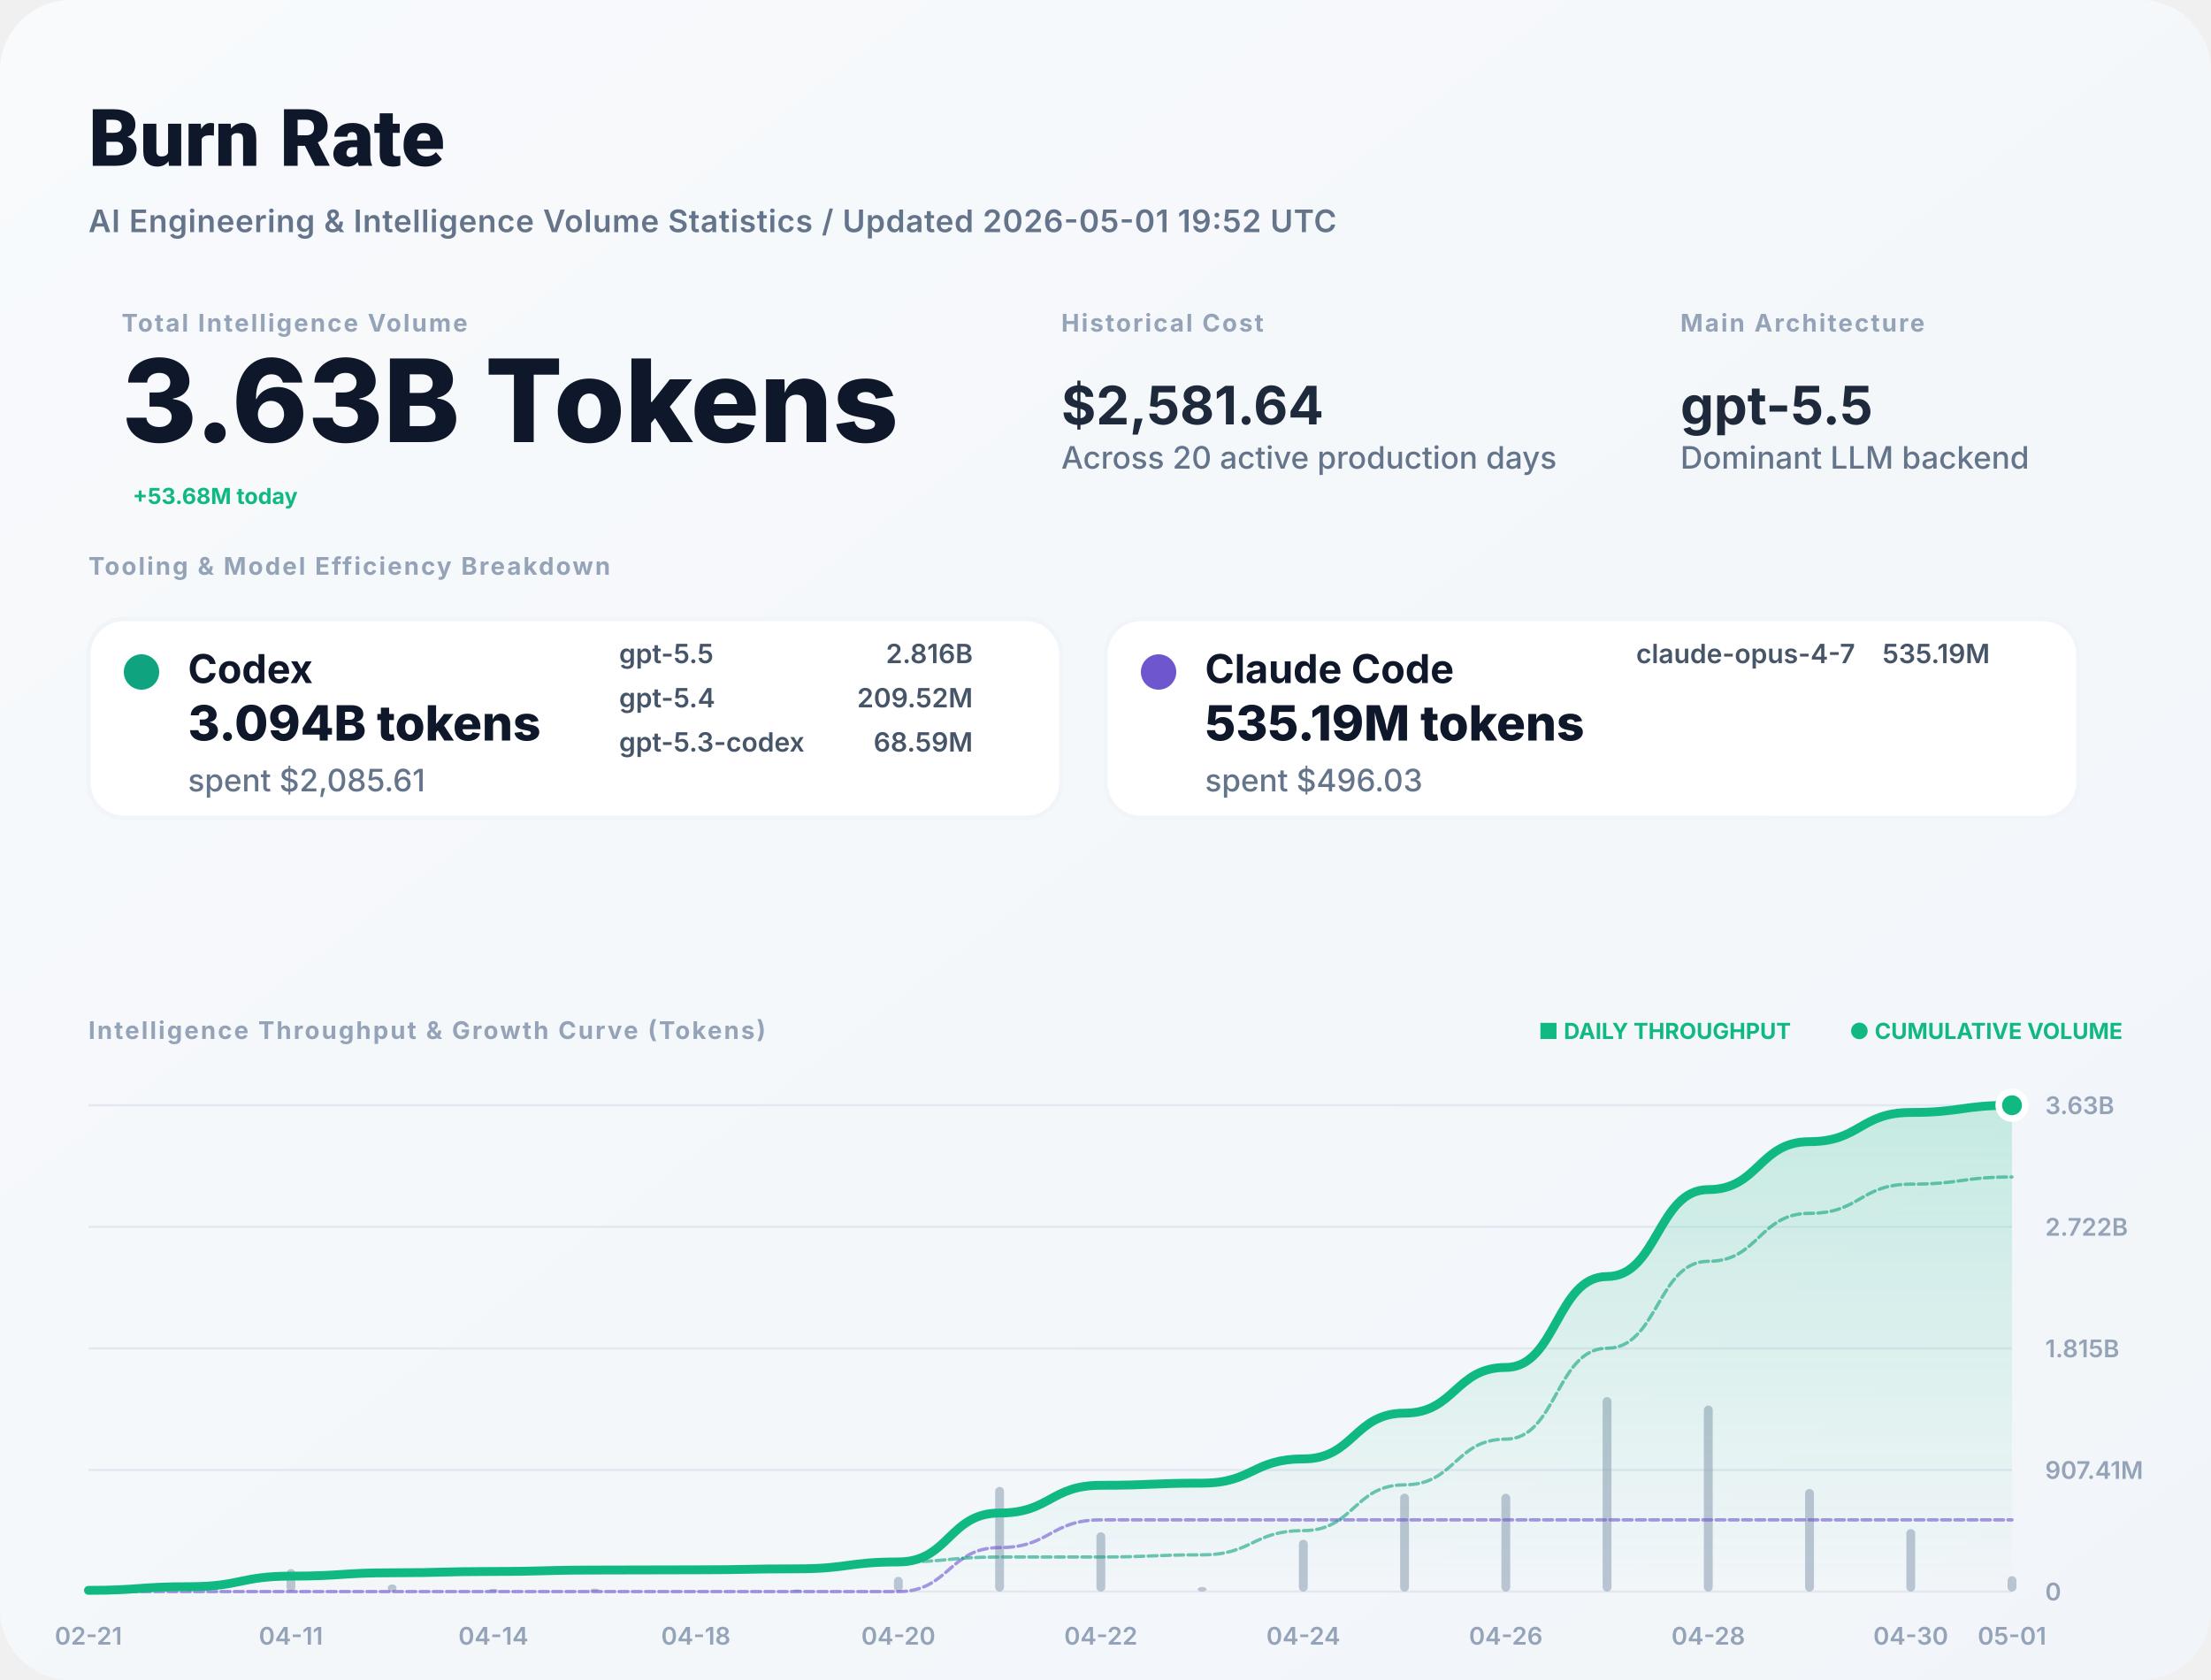
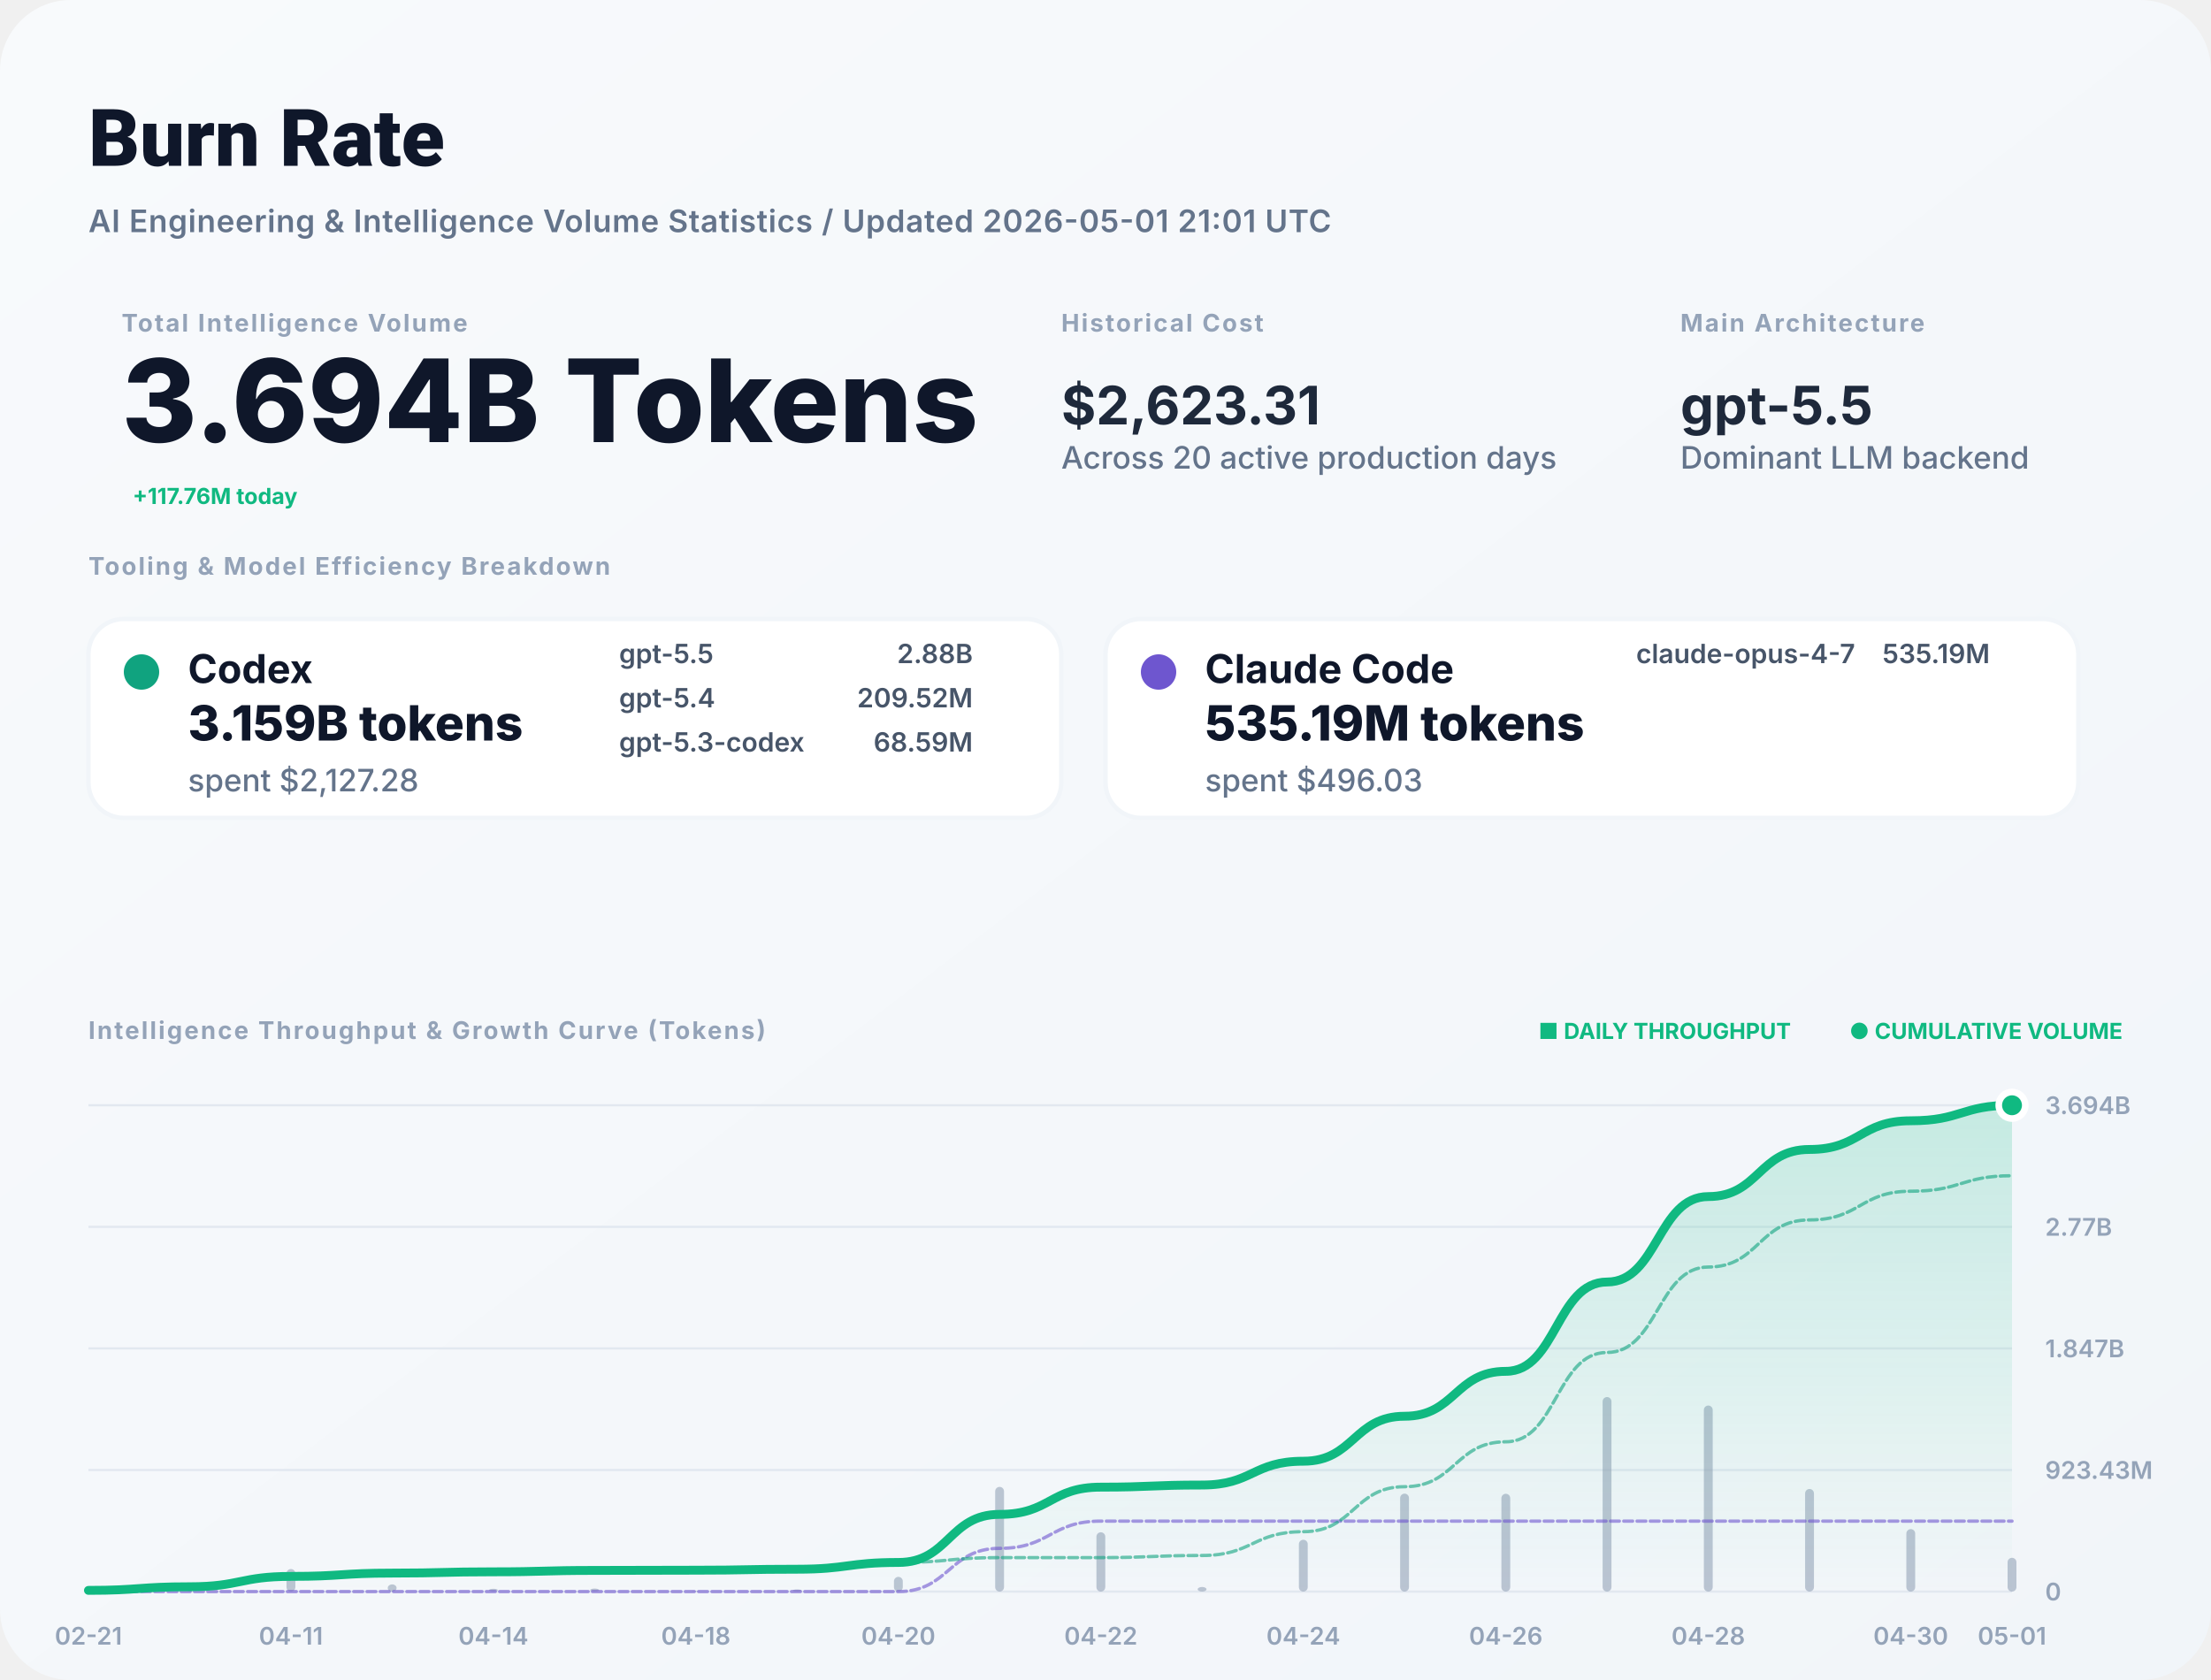
<svg xmlns="http://www.w3.org/2000/svg" width="1000" height="760" viewBox="0 0 1000 760" fill="none">
  <defs>
    <linearGradient id="bg" x1="0" x2="1" y1="0" y2="1">
      <stop stop-color="#F8FAFC" />
      <stop offset="1" stop-color="#F1F5F9" />
    </linearGradient>
    <filter id="shadow" x="-5%" y="-5%" width="110%" height="110%">
      <feDropShadow dx="0" dy="4" stdDeviation="12" flood-color="#000" flood-opacity="0.05" />
    </filter>
    <linearGradient id="lineGrad" x1="0" y1="0" x2="0" y2="1">
      <stop stop-color="#10B981" stop-opacity="0.2" />
      <stop offset="1" stop-color="#10B981" stop-opacity="0" />
    </linearGradient>
  </defs>
  <style>
    .title { font: 800 36px -apple-system, BlinkMacSystemFont, "Segoe UI", Roboto, sans-serif; fill: #0F172A; }
    .subtitle { font: 600 14px -apple-system, sans-serif; fill: #64748B; letter-spacing: 0.02em; }
    .label { font: 700 11px -apple-system, sans-serif; letter-spacing: 0.08em; text-transform: uppercase; fill: #94A3B8; }
    .total-val { font: 800 52px -apple-system, sans-serif; fill: #0F172A; }
    .stat-val { font: 700 24px -apple-system, sans-serif; fill: #1E293B; }
    .tool-name { font: 700 18px -apple-system, sans-serif; fill: #0F172A; }
    .tool-metric { font: 800 22px -apple-system, sans-serif; fill: #0F172A; }
    .tool-muted { font: 500 14px -apple-system, sans-serif; fill: #64748B; }
    .model-item { font: 600 12px -apple-system, sans-serif; fill: #475569; }
    .chart-label { font: 600 11px -apple-system, sans-serif; fill: #94A3B8; }
    .badge { font: 700 10px -apple-system, sans-serif; fill: #10B981; }
  </style>
  <rect width="1000" height="760" rx="32" fill="url(#bg)" />
  <text x="40" y="75" class="title">Burn Rate</text>
-   <text x="40" y="105" class="subtitle">AI Engineering &amp; Intelligence Volume Statistics / Updated 2026-05-01 19:52 UTC</text>
+   <text x="40" y="105" class="subtitle">AI Engineering &amp; Intelligence Volume Statistics / Updated 2026-05-01 21:01 UTC</text>
  <g transform="translate(40, 150)">
    <g transform="translate(15, 0)">
      <text y="0" class="label">Total Intelligence Volume</text>
-       <text y="50" class="total-val">3.63B Tokens</text>
-       <text x="5" y="78" class="badge" font-size="16">+53.68M today</text>
+       <text y="50" class="total-val">3.694B Tokens</text>
+       <text x="5" y="78" class="badge" font-size="16">+117.76M today</text>
    </g>
    <g transform="translate(440, 0)">
      <text y="0" class="label">Historical Cost</text>
-       <text y="42" class="stat-val">$2,581.64</text>
+       <text y="42" class="stat-val">$2,623.31</text>
      <text y="62" class="tool-muted">Across 20 active production days</text>
    </g>
    <g transform="translate(720, 0)">
      <text y="0" class="label">Main Architecture</text>
      <text y="42" class="stat-val" fill="#10B981">gpt-5.5</text>
      <text y="62" class="tool-muted">Dominant LLM backend</text>
    </g>
  </g>
  <g transform="translate(40, 260)">
    <text y="0" class="label">Tooling &amp; Model Efficiency Breakdown</text>
  </g>
  <g transform="translate(40, 280)">
    <rect width="440" height="90" rx="16" fill="white" stroke="#F1F5F9" stroke-width="2" />
    <circle cx="24" cy="24" r="8" fill="#10A37F" />
    <text x="45" y="29" class="tool-name">Codex</text>
-     <text x="45" y="55" class="tool-metric">3.094B tokens</text>
-     <text x="45" y="78" class="tool-muted">spent $2,085.61</text>
+     <text x="45" y="55" class="tool-metric">3.159B tokens</text>
+     <text x="45" y="78" class="tool-muted">spent $2,127.28</text>
    <g transform="translate(240, 20)">
      <text x="0" y="0" class="model-item">gpt-5.5</text>
-       <text x="160" y="0" class="model-item" text-anchor="end">2.816B</text>
+       <text x="160" y="0" class="model-item" text-anchor="end">2.88B</text>
      <text x="0" y="20" class="model-item">gpt-5.4</text>
      <text x="160" y="20" class="model-item" text-anchor="end">209.52M</text>
      <text x="0" y="40" class="model-item">gpt-5.3-codex</text>
      <text x="160" y="40" class="model-item" text-anchor="end">68.59M</text>
    </g>
  </g>
  <g transform="translate(500, 280)">
    <rect width="440" height="90" rx="16" fill="white" stroke="#F1F5F9" stroke-width="2" />
    <circle cx="24" cy="24" r="8" fill="#6E56CF" />
    <text x="45" y="29" class="tool-name">Claude Code</text>
    <text x="45" y="55" class="tool-metric">535.19M tokens</text>
    <text x="45" y="78" class="tool-muted">spent $496.03</text>
    <g transform="translate(240, 20)">
      <text x="0" y="0" class="model-item">claude-opus-4-7</text>
      <text x="160" y="0" class="model-item" text-anchor="end">535.19M</text>
    </g>
  </g>
  <g transform="translate(40, 470)">
    <text y="0" class="label">Intelligence Throughput &amp; Growth Curve (Tokens)</text>
    <g transform="translate(920, 0)" text-anchor="end">
      <text x="0" y="0" class="badge">● CUMULATIVE VOLUME</text>
      <text x="-150" y="0" class="badge" fill="#94A3B8">■ DAILY THROUGHPUT</text>
    </g>
  </g>
  <g>
    <line x1="40" y1="720" x2="910" y2="720" stroke="#E2E8F0" stroke-width="1" />
    <text x="925" y="724" class="chart-label">0</text>
    <line x1="40" y1="665" x2="910" y2="665" stroke="#E2E8F0" stroke-width="1" />
-     <text x="925" y="669" class="chart-label">907.41M</text>
+     <text x="925" y="669" class="chart-label">923.43M</text>
    <line x1="40" y1="610" x2="910" y2="610" stroke="#E2E8F0" stroke-width="1" />
-     <text x="925" y="614" class="chart-label">1.815B</text>
+     <text x="925" y="614" class="chart-label">1.847B</text>
    <line x1="40" y1="555" x2="910" y2="555" stroke="#E2E8F0" stroke-width="1" />
-     <text x="925" y="559" class="chart-label">2.722B</text>
+     <text x="925" y="559" class="chart-label">2.77B</text>
    <line x1="40" y1="500" x2="910" y2="500" stroke="#E2E8F0" stroke-width="1" />
-     <text x="925" y="504" class="chart-label">3.63B</text>
+     <text x="925" y="504" class="chart-label">3.694B</text>
    <text x="40" y="744" text-anchor="middle" class="chart-label">02-21</text>
    <text x="131.579" y="744" text-anchor="middle" class="chart-label">04-11</text>
    <text x="223.158" y="744" text-anchor="middle" class="chart-label">04-14</text>
    <text x="314.737" y="744" text-anchor="middle" class="chart-label">04-18</text>
    <text x="406.316" y="744" text-anchor="middle" class="chart-label">04-20</text>
    <text x="497.895" y="744" text-anchor="middle" class="chart-label">04-22</text>
    <text x="589.474" y="744" text-anchor="middle" class="chart-label">04-24</text>
    <text x="681.053" y="744" text-anchor="middle" class="chart-label">04-26</text>
    <text x="772.632" y="744" text-anchor="middle" class="chart-label">04-28</text>
    <text x="864.211" y="744" text-anchor="middle" class="chart-label">04-30</text>
    <text x="910" y="744" text-anchor="middle" class="chart-label">05-01</text>
    <g opacity="0.6">
      <rect x="38" y="718.814" width="4" height="1.186" fill="#94A3B8" rx="2" />
      <rect x="83.789" y="716.431" width="4" height="3.569" fill="#94A3B8" rx="2" />
      <rect x="129.579" y="709.802" width="4" height="10.198" fill="#94A3B8" rx="2" />
      <rect x="175.368" y="716.75" width="4" height="3.25" fill="#94A3B8" rx="2" />
      <rect x="221.158" y="718.734" width="4" height="1.266" fill="#94A3B8" rx="2" />
      <rect x="266.947" y="718.63" width="4" height="1.37" fill="#94A3B8" rx="2" />
      <rect x="312.737" y="719.774" width="4" height="0.226" fill="#94A3B8" rx="2" />
      <rect x="358.526" y="719.034" width="4" height="0.966" fill="#94A3B8" rx="2" />
      <rect x="404.316" y="713.341" width="4" height="6.659" fill="#94A3B8" rx="2" />
      <rect x="450.105" y="672.638" width="4" height="47.362" fill="#94A3B8" rx="2" />
      <rect x="495.895" y="693.172" width="4" height="26.828" fill="#94A3B8" rx="2" />
      <rect x="541.684" y="717.914" width="4" height="2.086" fill="#94A3B8" rx="2" />
      <rect x="587.474" y="696.552" width="4" height="23.448" fill="#94A3B8" rx="2" />
      <rect x="633.263" y="675.687" width="4" height="44.313" fill="#94A3B8" rx="2" />
      <rect x="679.053" y="675.759" width="4" height="44.241" fill="#94A3B8" rx="2" />
      <rect x="724.842" y="632" width="4" height="88" fill="#94A3B8" rx="2" />
      <rect x="770.632" y="635.841" width="4" height="84.159" fill="#94A3B8" rx="2" />
      <rect x="816.421" y="673.588" width="4" height="46.412" fill="#94A3B8" rx="2" />
      <rect x="862.211" y="691.741" width="4" height="28.259" fill="#94A3B8" rx="2" />
-       <rect x="908" y="713.037" width="4" height="6.963" fill="#94A3B8" rx="2" />
+       <rect x="908" y="704.726" width="4" height="15.274" fill="#94A3B8" rx="2" />
    </g>
-     <path d="M 40,719.446 C 62.895,719.446 62.895,717.778 85.789,717.778 C 108.684,717.778 108.684,713.012 131.579,713.012 C 154.474,713.012 154.474,711.493 177.368,711.493 C 200.263,711.493 200.263,710.901 223.158,710.901 C 246.053,710.901 246.053,710.261 268.947,710.261 C 291.842,710.261 291.842,710.156 314.737,710.156 C 337.632,710.156 337.632,709.704 360.526,709.704 C 383.421,709.704 383.421,706.592 406.316,706.592 C 429.211,706.592 429.211,684.459 452.105,684.459 C 475,684.459 475,671.921 497.895,671.921 C 520.789,671.921 520.789,670.946 543.684,670.946 C 566.579,670.946 566.579,659.988 589.474,659.988 C 612.368,659.988 612.368,639.28 635.263,639.28 C 658.158,639.28 658.158,618.605 681.053,618.605 C 703.947,618.605 703.947,577.48 726.842,577.48 C 749.737,577.48 749.737,538.15 772.632,538.15 C 795.526,538.15 795.526,516.46 818.421,516.46 C 841.316,516.46 841.316,503.254 864.211,503.254 C 887.105,503.254 887.105,500 910,500 L 910,720 L 40,720 Z" fill="url(#lineGrad)" />
-     <path d="M 40,720 C 62.895,720 62.895,720 85.789,720 C 108.684,720 108.684,720 131.579,720 C 154.474,720 154.474,720 177.368,720 C 200.263,720 200.263,720 223.158,720 C 246.053,720 246.053,720 268.947,720 C 291.842,720 291.842,720 314.737,720 C 337.632,720 337.632,720 360.526,720 C 383.421,720 383.421,720 406.316,720 C 429.211,720 429.211,700.098 452.105,700.098 C 475,700.098 475,687.561 497.895,687.561 C 520.789,687.561 520.789,687.561 543.684,687.561 C 566.579,687.561 566.579,687.561 589.474,687.561 C 612.368,687.561 612.368,687.561 635.263,687.561 C 658.158,687.561 658.158,687.561 681.053,687.561 C 703.947,687.561 703.947,687.561 726.842,687.561 C 749.737,687.561 749.737,687.561 772.632,687.561 C 795.526,687.561 795.526,687.561 818.421,687.561 C 841.316,687.561 841.316,687.561 864.211,687.561 C 887.105,687.561 887.105,687.561 910,687.561" stroke="#6E56CF" stroke-width="1.5" stroke-opacity="0.6" fill="none" stroke-linecap="round" stroke-linejoin="round" stroke-dasharray="4 2" />
-     <path d="M 40,719.446 C 62.895,719.446 62.895,717.778 85.789,717.778 C 108.684,717.778 108.684,713.012 131.579,713.012 C 154.474,713.012 154.474,711.493 177.368,711.493 C 200.263,711.493 200.263,710.901 223.158,710.901 C 246.053,710.901 246.053,710.261 268.947,710.261 C 291.842,710.261 291.842,710.156 314.737,710.156 C 337.632,710.156 337.632,709.704 360.526,709.704 C 383.421,709.704 383.421,706.592 406.316,706.592 C 429.211,706.592 429.211,704.36 452.105,704.36 C 475,704.36 475,704.36 497.895,704.36 C 520.789,704.36 520.789,703.385 543.684,703.385 C 566.579,703.385 566.579,692.428 589.474,692.428 C 612.368,692.428 612.368,671.719 635.263,671.719 C 658.158,671.719 658.158,651.044 681.053,651.044 C 703.947,651.044 703.947,609.919 726.842,609.919 C 749.737,609.919 749.737,570.589 772.632,570.589 C 795.526,570.589 795.526,548.899 818.421,548.899 C 841.316,548.899 841.316,535.693 864.211,535.693 C 887.105,535.693 887.105,532.439 910,532.439" stroke="#10A37F" stroke-width="1.5" stroke-opacity="0.6" fill="none" stroke-linecap="round" stroke-linejoin="round" stroke-dasharray="4 2" />
-     <path d="M 40,719.446 C 62.895,719.446 62.895,717.778 85.789,717.778 C 108.684,717.778 108.684,713.012 131.579,713.012 C 154.474,713.012 154.474,711.493 177.368,711.493 C 200.263,711.493 200.263,710.901 223.158,710.901 C 246.053,710.901 246.053,710.261 268.947,710.261 C 291.842,710.261 291.842,710.156 314.737,710.156 C 337.632,710.156 337.632,709.704 360.526,709.704 C 383.421,709.704 383.421,706.592 406.316,706.592 C 429.211,706.592 429.211,684.459 452.105,684.459 C 475,684.459 475,671.921 497.895,671.921 C 520.789,671.921 520.789,670.946 543.684,670.946 C 566.579,670.946 566.579,659.988 589.474,659.988 C 612.368,659.988 612.368,639.28 635.263,639.28 C 658.158,639.28 658.158,618.605 681.053,618.605 C 703.947,618.605 703.947,577.48 726.842,577.48 C 749.737,577.48 749.737,538.15 772.632,538.15 C 795.526,538.15 795.526,516.46 818.421,516.46 C 841.316,516.46 841.316,503.254 864.211,503.254 C 887.105,503.254 887.105,500 910,500" stroke="#10B981" stroke-width="4" fill="none" stroke-linecap="round" stroke-linejoin="round" />
+     <path d="M 40,719.455 C 62.895,719.455 62.895,717.816 85.789,717.816 C 108.684,717.816 108.684,713.133 131.579,713.133 C 154.474,713.133 154.474,711.64 177.368,711.64 C 200.263,711.64 200.263,711.059 223.158,711.059 C 246.053,711.059 246.053,710.43 268.947,710.43 C 291.842,710.43 291.842,710.326 314.737,710.326 C 337.632,710.326 337.632,709.883 360.526,709.883 C 383.421,709.883 383.421,706.825 406.316,706.825 C 429.211,706.825 429.211,685.075 452.105,685.075 C 475,685.075 475,672.755 497.895,672.755 C 520.789,672.755 520.789,671.797 543.684,671.797 C 566.579,671.797 566.579,661.03 589.474,661.03 C 612.368,661.03 612.368,640.68 635.263,640.68 C 658.158,640.68 658.158,620.364 681.053,620.364 C 703.947,620.364 703.947,579.952 726.842,579.952 C 749.737,579.952 749.737,541.305 772.632,541.305 C 795.526,541.305 795.526,519.991 818.421,519.991 C 841.316,519.991 841.316,507.014 864.211,507.014 C 887.105,507.014 887.105,500 910,500 L 910,720 L 40,720 Z" fill="url(#lineGrad)" />
+     <path d="M 40,720 C 62.895,720 62.895,720 85.789,720 C 108.684,720 108.684,720 131.579,720 C 154.474,720 154.474,720 177.368,720 C 200.263,720 200.263,720 223.158,720 C 246.053,720 246.053,720 268.947,720 C 291.842,720 291.842,720 314.737,720 C 337.632,720 337.632,720 360.526,720 C 383.421,720 383.421,720 406.316,720 C 429.211,720 429.211,700.444 452.105,700.444 C 475,700.444 475,688.124 497.895,688.124 C 520.789,688.124 520.789,688.124 543.684,688.124 C 566.579,688.124 566.579,688.124 589.474,688.124 C 612.368,688.124 612.368,688.124 635.263,688.124 C 658.158,688.124 658.158,688.124 681.053,688.124 C 703.947,688.124 703.947,688.124 726.842,688.124 C 749.737,688.124 749.737,688.124 772.632,688.124 C 795.526,688.124 795.526,688.124 818.421,688.124 C 841.316,688.124 841.316,688.124 864.211,688.124 C 887.105,688.124 887.105,688.124 910,688.124" stroke="#6E56CF" stroke-width="1.5" stroke-opacity="0.6" fill="none" stroke-linecap="round" stroke-linejoin="round" stroke-dasharray="4 2" />
+     <path d="M 40,719.455 C 62.895,719.455 62.895,717.816 85.789,717.816 C 108.684,717.816 108.684,713.133 131.579,713.133 C 154.474,713.133 154.474,711.64 177.368,711.64 C 200.263,711.64 200.263,711.059 223.158,711.059 C 246.053,711.059 246.053,710.43 268.947,710.43 C 291.842,710.43 291.842,710.326 314.737,710.326 C 337.632,710.326 337.632,709.883 360.526,709.883 C 383.421,709.883 383.421,706.825 406.316,706.825 C 429.211,706.825 429.211,704.632 452.105,704.632 C 475,704.632 475,704.632 497.895,704.632 C 520.789,704.632 520.789,703.674 543.684,703.674 C 566.579,703.674 566.579,692.906 589.474,692.906 C 612.368,692.906 612.368,672.556 635.263,672.556 C 658.158,672.556 658.158,652.24 681.053,652.24 C 703.947,652.24 703.947,611.828 726.842,611.828 C 749.737,611.828 749.737,573.181 772.632,573.181 C 795.526,573.181 795.526,551.868 818.421,551.868 C 841.316,551.868 841.316,538.89 864.211,538.89 C 887.105,538.89 887.105,531.876 910,531.876" stroke="#10A37F" stroke-width="1.5" stroke-opacity="0.6" fill="none" stroke-linecap="round" stroke-linejoin="round" stroke-dasharray="4 2" />
+     <path d="M 40,719.455 C 62.895,719.455 62.895,717.816 85.789,717.816 C 108.684,717.816 108.684,713.133 131.579,713.133 C 154.474,713.133 154.474,711.64 177.368,711.64 C 200.263,711.64 200.263,711.059 223.158,711.059 C 246.053,711.059 246.053,710.43 268.947,710.43 C 291.842,710.43 291.842,710.326 314.737,710.326 C 337.632,710.326 337.632,709.883 360.526,709.883 C 383.421,709.883 383.421,706.825 406.316,706.825 C 429.211,706.825 429.211,685.075 452.105,685.075 C 475,685.075 475,672.755 497.895,672.755 C 520.789,672.755 520.789,671.797 543.684,671.797 C 566.579,671.797 566.579,661.03 589.474,661.03 C 612.368,661.03 612.368,640.68 635.263,640.68 C 658.158,640.68 658.158,620.364 681.053,620.364 C 703.947,620.364 703.947,579.952 726.842,579.952 C 749.737,579.952 749.737,541.305 772.632,541.305 C 795.526,541.305 795.526,519.991 818.421,519.991 C 841.316,519.991 841.316,507.014 864.211,507.014 C 887.105,507.014 887.105,500 910,500" stroke="#10B981" stroke-width="4" fill="none" stroke-linecap="round" stroke-linejoin="round" />
    <circle cx="910" cy="500" r="6" fill="#10B981" stroke="white" stroke-width="3" />
  </g>
</svg>
